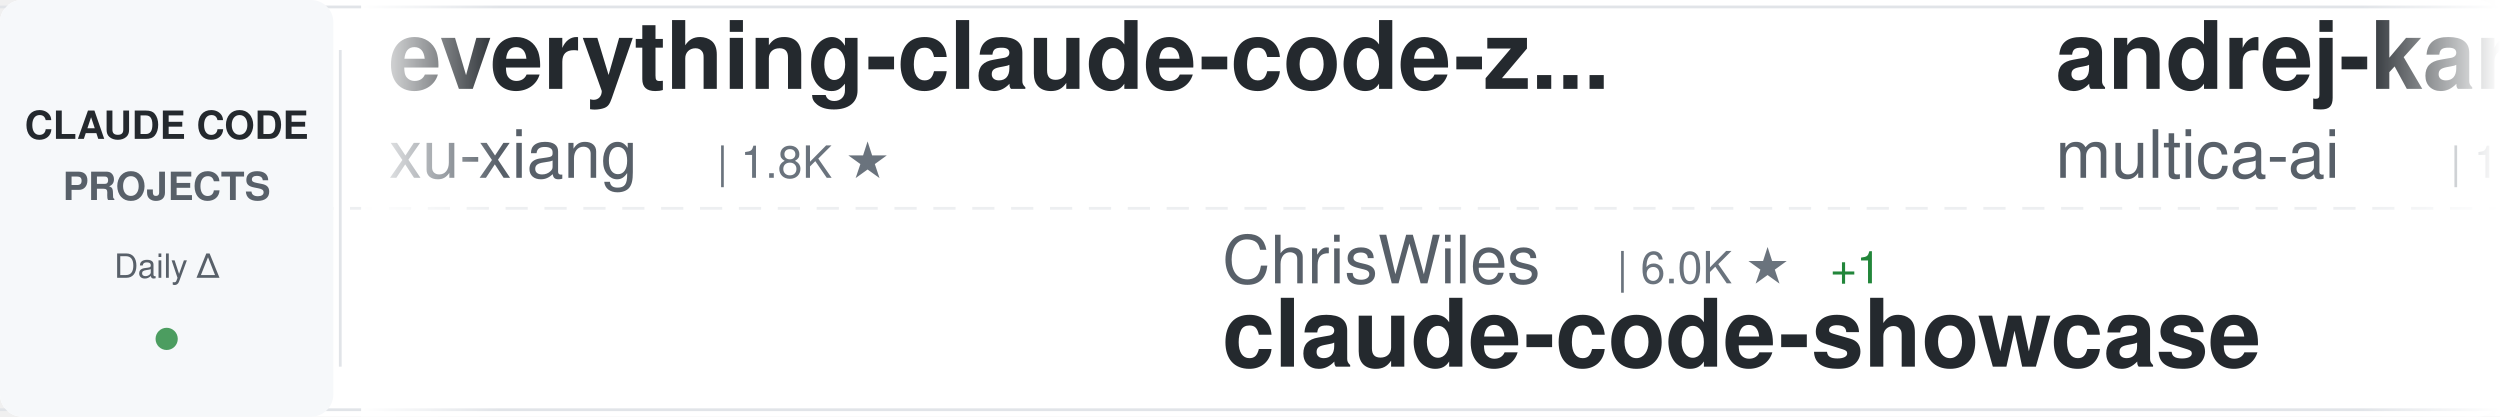
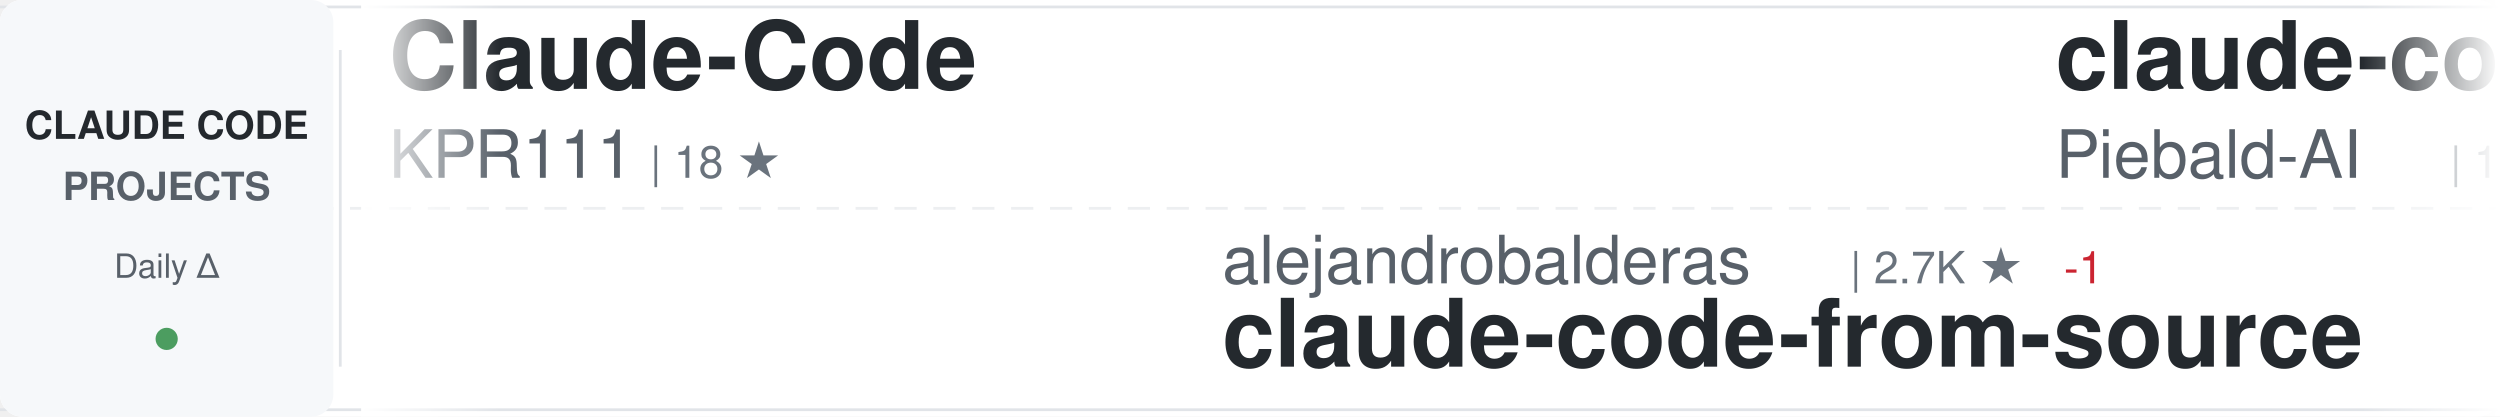
<svg xmlns="http://www.w3.org/2000/svg" width="900" height="150">
  <defs>
    <linearGradient id="awesomeLeftFade" x1="0%" y1="0%" x2="100%" y2="0%">
      <stop offset="0%" style="stop-color:#ffffff;stop-opacity:1" />
      <stop offset="100%" style="stop-color:#ffffff;stop-opacity:0" />
    </linearGradient>
    <linearGradient id="awesomeRightFade" x1="0%" y1="0%" x2="100%" y2="0%">
      <stop offset="0%" style="stop-color:#ffffff;stop-opacity:0" />
      <stop offset="100%" style="stop-color:#ffffff;stop-opacity:1" />
    </linearGradient>
  </defs>
  <rect width="900" height="150" fill="#ffffff" rx="8" />
  <rect x="0" y="2" width="900" height="1" fill="#e1e4e8" />
  <rect x="0" y="147" width="900" height="1" fill="#e1e4e8" />
  <line x1="0" y1="75" x2="900" y2="75" stroke="#e1e4e8" stroke-width="1" stroke-dasharray="8 6" opacity="0.6" />
  <rect x="0" y="0" width="120" height="150" fill="#f6f8fa" rx="8" />
  <text x="60" y="50" font-family="-apple-system, BlinkMacSystemFont, 'Segoe UI', Helvetica, Arial, sans-serif" font-size="14" font-weight="600" fill="#24292e" text-anchor="middle">CLAUDE CODE</text>
  <text x="60" y="72" font-family="-apple-system, BlinkMacSystemFont, 'Segoe UI', Helvetica, Arial, sans-serif" font-size="14" font-weight="600" fill="#586069" text-anchor="middle">PROJECTS</text>
  <text x="60" y="100" font-family="-apple-system, BlinkMacSystemFont, 'Segoe UI', Helvetica, Arial, sans-serif" font-size="12" font-weight="500" fill="#586069" text-anchor="middle">Daily Δ</text>
  <circle cx="60" cy="122" r="4" fill="#22863a" opacity="0.8" />
  <rect x="122" y="18" width="1" height="114" fill="#e1e4e8" />
  <clipPath id="awesomeTickerClip">
    <rect x="130" y="0" width="770" height="150" />
  </clipPath>
  <g clip-path="url(#awesomeTickerClip)">
    <g id="awesomeTickerItems">
      <animateTransform attributeName="transform" attributeType="XML" type="translate" from="0 0" to="-3000 0" dur="54s" repeatCount="indefinite" />
      <g transform="translate(0, 0)">
-         <text x="140" y="32" font-family="-apple-system, BlinkMacSystemFont, 'Segoe UI', Helvetica, Arial, sans-serif" font-size="34" font-weight="600" fill="#24292e">everything-claude-code-z...</text>
-         <text x="140" y="64" font-family="-apple-system, BlinkMacSystemFont, 'Segoe UI', Helvetica, Arial, sans-serif" font-size="24" font-weight="400" fill="#586069">xu-xiang</text>
-         <text x="258" y="64" font-family="-apple-system, BlinkMacSystemFont, 'Segoe UI', Helvetica, Arial, sans-serif" font-size="16" font-weight="500" fill="#6a737d">| 1.8K ★</text>
+         <text x="140" y="32" font-family="-apple-system, BlinkMacSystemFont, 'Segoe UI', Helvetica, Arial, sans-serif" font-size="34" font-weight="600" fill="#24292e">Claude-Code</text>
+         <text x="140" y="64" font-family="-apple-system, BlinkMacSystemFont, 'Segoe UI', Helvetica, Arial, sans-serif" font-size="24" font-weight="400" fill="#586069">KPR111</text>
+         <text x="234" y="64" font-family="-apple-system, BlinkMacSystemFont, 'Segoe UI', Helvetica, Arial, sans-serif" font-size="16" font-weight="500" fill="#6a737d">| 18 ★</text>
      </g>
      <g transform="translate(300, 0)">
-         <text x="140" y="102" font-family="-apple-system, BlinkMacSystemFont, 'Segoe UI', Helvetica, Arial, sans-serif" font-size="24" font-weight="400" fill="#586069">ChrisWiles</text>
-         <text x="282" y="102" font-family="-apple-system, BlinkMacSystemFont, 'Segoe UI', Helvetica, Arial, sans-serif" font-size="16" font-weight="500" fill="#6a737d">| 6.0K ★</text>
-         <text x="359" y="102" font-family="-apple-system, BlinkMacSystemFont, 'Segoe UI', Helvetica, Arial, sans-serif" font-size="16" font-weight="500" fill="#22863a"> +1</text>
-         <text x="140" y="132" font-family="-apple-system, BlinkMacSystemFont, 'Segoe UI', Helvetica, Arial, sans-serif" font-size="34" font-weight="600" fill="#24292e">claude-code-showcase</text>
+         <text x="140" y="102" font-family="-apple-system, BlinkMacSystemFont, 'Segoe UI', Helvetica, Arial, sans-serif" font-size="24" font-weight="400" fill="#586069">alejandrobalderas</text>
+         <text x="366" y="102" font-family="-apple-system, BlinkMacSystemFont, 'Segoe UI', Helvetica, Arial, sans-serif" font-size="16" font-weight="500" fill="#6a737d">| 2.7K ★</text>
+         <text x="443" y="102" font-family="-apple-system, BlinkMacSystemFont, 'Segoe UI', Helvetica, Arial, sans-serif" font-size="16" font-weight="500" fill="#cb2431"> -1</text>
+         <text x="140" y="132" font-family="-apple-system, BlinkMacSystemFont, 'Segoe UI', Helvetica, Arial, sans-serif" font-size="34" font-weight="600" fill="#24292e">claude-code-from-source</text>
      </g>
      <g transform="translate(600, 0)">
-         <text x="140" y="32" font-family="-apple-system, BlinkMacSystemFont, 'Segoe UI', Helvetica, Arial, sans-serif" font-size="34" font-weight="600" fill="#24292e">andrej-karpathy-skills</text>
-         <text x="140" y="64" font-family="-apple-system, BlinkMacSystemFont, 'Segoe UI', Helvetica, Arial, sans-serif" font-size="24" font-weight="400" fill="#586069">multica-ai</text>
-         <text x="282" y="64" font-family="-apple-system, BlinkMacSystemFont, 'Segoe UI', Helvetica, Arial, sans-serif" font-size="16" font-weight="500" fill="#6a737d">| 197.9K ★</text>
-         <text x="377" y="64" font-family="-apple-system, BlinkMacSystemFont, 'Segoe UI', Helvetica, Arial, sans-serif" font-size="16" font-weight="500" fill="#22863a"> +27</text>
+         <text x="140" y="32" font-family="-apple-system, BlinkMacSystemFont, 'Segoe UI', Helvetica, Arial, sans-serif" font-size="34" font-weight="600" fill="#24292e">claude-code-system-promp...</text>
+         <text x="140" y="64" font-family="-apple-system, BlinkMacSystemFont, 'Segoe UI', Helvetica, Arial, sans-serif" font-size="24" font-weight="400" fill="#586069">Piebald-AI</text>
+         <text x="282" y="64" font-family="-apple-system, BlinkMacSystemFont, 'Segoe UI', Helvetica, Arial, sans-serif" font-size="16" font-weight="500" fill="#6a737d">| 12.1K ★</text>
+         <text x="368" y="64" font-family="-apple-system, BlinkMacSystemFont, 'Segoe UI', Helvetica, Arial, sans-serif" font-size="16" font-weight="500" fill="#22863a"> +3</text>
      </g>
      <g transform="translate(900, 0)">
-         <text x="140" y="102" font-family="-apple-system, BlinkMacSystemFont, 'Segoe UI', Helvetica, Arial, sans-serif" font-size="24" font-weight="400" fill="#586069">VoltAgent</text>
-         <text x="270" y="102" font-family="-apple-system, BlinkMacSystemFont, 'Segoe UI', Helvetica, Arial, sans-serif" font-size="16" font-weight="500" fill="#6a737d">| 23.9K ★</text>
-         <text x="356" y="102" font-family="-apple-system, BlinkMacSystemFont, 'Segoe UI', Helvetica, Arial, sans-serif" font-size="16" font-weight="500" fill="#22863a"> +4</text>
-         <text x="140" y="132" font-family="-apple-system, BlinkMacSystemFont, 'Segoe UI', Helvetica, Arial, sans-serif" font-size="34" font-weight="600" fill="#24292e">awesome-claude-code-suba...</text>
+         <text x="140" y="102" font-family="-apple-system, BlinkMacSystemFont, 'Segoe UI', Helvetica, Arial, sans-serif" font-size="24" font-weight="400" fill="#586069">feiskyer</text>
+         <text x="258" y="102" font-family="-apple-system, BlinkMacSystemFont, 'Segoe UI', Helvetica, Arial, sans-serif" font-size="16" font-weight="500" fill="#6a737d">| 1.6K ★</text>
+         <text x="140" y="132" font-family="-apple-system, BlinkMacSystemFont, 'Segoe UI', Helvetica, Arial, sans-serif" font-size="34" font-weight="600" fill="#24292e">claude-code-settings</text>
      </g>
      <g transform="translate(1200, 0)">
-         <text x="140" y="32" font-family="-apple-system, BlinkMacSystemFont, 'Segoe UI', Helvetica, Arial, sans-serif" font-size="34" font-weight="600" fill="#24292e">claude-code-infrastructu...</text>
-         <text x="140" y="64" font-family="-apple-system, BlinkMacSystemFont, 'Segoe UI', Helvetica, Arial, sans-serif" font-size="24" font-weight="400" fill="#586069">diet103</text>
-         <text x="246" y="64" font-family="-apple-system, BlinkMacSystemFont, 'Segoe UI', Helvetica, Arial, sans-serif" font-size="16" font-weight="500" fill="#6a737d">| 10.0K ★</text>
-         <text x="332" y="64" font-family="-apple-system, BlinkMacSystemFont, 'Segoe UI', Helvetica, Arial, sans-serif" font-size="16" font-weight="500" fill="#22863a"> +1</text>
+         <text x="140" y="32" font-family="-apple-system, BlinkMacSystemFont, 'Segoe UI', Helvetica, Arial, sans-serif" font-size="34" font-weight="600" fill="#24292e">claude-code-spec-workflo...</text>
+         <text x="140" y="64" font-family="-apple-system, BlinkMacSystemFont, 'Segoe UI', Helvetica, Arial, sans-serif" font-size="24" font-weight="400" fill="#586069">Pimzino</text>
+         <text x="246" y="64" font-family="-apple-system, BlinkMacSystemFont, 'Segoe UI', Helvetica, Arial, sans-serif" font-size="16" font-weight="500" fill="#6a737d">| 3.8K ★</text>
      </g>
      <g transform="translate(1500, 0)">
-         <text x="140" y="102" font-family="-apple-system, BlinkMacSystemFont, 'Segoe UI', Helvetica, Arial, sans-serif" font-size="24" font-weight="400" fill="#586069">huangjia2019</text>
-         <text x="306" y="102" font-family="-apple-system, BlinkMacSystemFont, 'Segoe UI', Helvetica, Arial, sans-serif" font-size="16" font-weight="500" fill="#6a737d">| 1.0K ★</text>
-         <text x="140" y="132" font-family="-apple-system, BlinkMacSystemFont, 'Segoe UI', Helvetica, Arial, sans-serif" font-size="34" font-weight="600" fill="#24292e">claude-code-engineering</text>
+         <text x="140" y="102" font-family="-apple-system, BlinkMacSystemFont, 'Segoe UI', Helvetica, Arial, sans-serif" font-size="24" font-weight="400" fill="#586069">diet103</text>
+         <text x="246" y="102" font-family="-apple-system, BlinkMacSystemFont, 'Segoe UI', Helvetica, Arial, sans-serif" font-size="16" font-weight="500" fill="#6a737d">| 10.0K ★</text>
+         <text x="140" y="132" font-family="-apple-system, BlinkMacSystemFont, 'Segoe UI', Helvetica, Arial, sans-serif" font-size="34" font-weight="600" fill="#24292e">claude-code-infrastructu...</text>
      </g>
      <g transform="translate(1800, 0)">
-         <text x="140" y="32" font-family="-apple-system, BlinkMacSystemFont, 'Segoe UI', Helvetica, Arial, sans-serif" font-size="34" font-weight="600" fill="#24292e">claude-code-reverse</text>
-         <text x="140" y="64" font-family="-apple-system, BlinkMacSystemFont, 'Segoe UI', Helvetica, Arial, sans-serif" font-size="24" font-weight="400" fill="#586069">Yuyz0112</text>
-         <text x="258" y="64" font-family="-apple-system, BlinkMacSystemFont, 'Segoe UI', Helvetica, Arial, sans-serif" font-size="16" font-weight="500" fill="#6a737d">| 2.4K ★</text>
+         <text x="140" y="32" font-family="-apple-system, BlinkMacSystemFont, 'Segoe UI', Helvetica, Arial, sans-serif" font-size="34" font-weight="600" fill="#24292e">claude-code-webui</text>
+         <text x="140" y="64" font-family="-apple-system, BlinkMacSystemFont, 'Segoe UI', Helvetica, Arial, sans-serif" font-size="24" font-weight="400" fill="#586069">sugyan</text>
+         <text x="234" y="64" font-family="-apple-system, BlinkMacSystemFont, 'Segoe UI', Helvetica, Arial, sans-serif" font-size="16" font-weight="500" fill="#6a737d">| 1.1K ★</text>
      </g>
      <g transform="translate(2100, 0)">
-         <text x="140" y="102" font-family="-apple-system, BlinkMacSystemFont, 'Segoe UI', Helvetica, Arial, sans-serif" font-size="24" font-weight="400" fill="#586069">centminmod</text>
-         <text x="282" y="102" font-family="-apple-system, BlinkMacSystemFont, 'Segoe UI', Helvetica, Arial, sans-serif" font-size="16" font-weight="500" fill="#6a737d">| 2.5K ★</text>
-         <text x="140" y="132" font-family="-apple-system, BlinkMacSystemFont, 'Segoe UI', Helvetica, Arial, sans-serif" font-size="34" font-weight="600" fill="#24292e">my-claude-code-setup</text>
+         <text x="140" y="102" font-family="-apple-system, BlinkMacSystemFont, 'Segoe UI', Helvetica, Arial, sans-serif" font-size="24" font-weight="400" fill="#586069">Chachamaru127</text>
+         <text x="318" y="102" font-family="-apple-system, BlinkMacSystemFont, 'Segoe UI', Helvetica, Arial, sans-serif" font-size="16" font-weight="500" fill="#6a737d">| 3.0K ★</text>
+         <text x="395" y="102" font-family="-apple-system, BlinkMacSystemFont, 'Segoe UI', Helvetica, Arial, sans-serif" font-size="16" font-weight="500" fill="#22863a"> +1</text>
+         <text x="140" y="132" font-family="-apple-system, BlinkMacSystemFont, 'Segoe UI', Helvetica, Arial, sans-serif" font-size="34" font-weight="600" fill="#24292e">claude-code-harness</text>
      </g>
      <g transform="translate(2400, 0)">
-         <text x="140" y="32" font-family="-apple-system, BlinkMacSystemFont, 'Segoe UI', Helvetica, Arial, sans-serif" font-size="34" font-weight="600" fill="#24292e">Auto-claude-code-researc...</text>
-         <text x="140" y="64" font-family="-apple-system, BlinkMacSystemFont, 'Segoe UI', Helvetica, Arial, sans-serif" font-size="24" font-weight="400" fill="#586069">wanshuiyin</text>
-         <text x="282" y="64" font-family="-apple-system, BlinkMacSystemFont, 'Segoe UI', Helvetica, Arial, sans-serif" font-size="16" font-weight="500" fill="#6a737d">| 14.0K ★</text>
-         <text x="368" y="64" font-family="-apple-system, BlinkMacSystemFont, 'Segoe UI', Helvetica, Arial, sans-serif" font-size="16" font-weight="500" fill="#22863a"> +2</text>
+         <text x="140" y="32" font-family="-apple-system, BlinkMacSystemFont, 'Segoe UI', Helvetica, Arial, sans-serif" font-size="34" font-weight="600" fill="#24292e">claude-code-my-workflow</text>
+         <text x="140" y="64" font-family="-apple-system, BlinkMacSystemFont, 'Segoe UI', Helvetica, Arial, sans-serif" font-size="24" font-weight="400" fill="#586069">pedrohcgs</text>
+         <text x="270" y="64" font-family="-apple-system, BlinkMacSystemFont, 'Segoe UI', Helvetica, Arial, sans-serif" font-size="16" font-weight="500" fill="#6a737d">| 1.4K ★</text>
+         <text x="347" y="64" font-family="-apple-system, BlinkMacSystemFont, 'Segoe UI', Helvetica, Arial, sans-serif" font-size="16" font-weight="500" fill="#22863a"> +1</text>
      </g>
      <g transform="translate(2700, 0)">
-         <text x="140" y="102" font-family="-apple-system, BlinkMacSystemFont, 'Segoe UI', Helvetica, Arial, sans-serif" font-size="24" font-weight="400" fill="#586069">Donchitos</text>
-         <text x="270" y="102" font-family="-apple-system, BlinkMacSystemFont, 'Segoe UI', Helvetica, Arial, sans-serif" font-size="16" font-weight="500" fill="#6a737d">| 23.5K ★</text>
-         <text x="356" y="102" font-family="-apple-system, BlinkMacSystemFont, 'Segoe UI', Helvetica, Arial, sans-serif" font-size="16" font-weight="500" fill="#22863a"> +2</text>
-         <text x="140" y="132" font-family="-apple-system, BlinkMacSystemFont, 'Segoe UI', Helvetica, Arial, sans-serif" font-size="34" font-weight="600" fill="#24292e">Claude-Code-Game-Studios</text>
+         <text x="140" y="102" font-family="-apple-system, BlinkMacSystemFont, 'Segoe UI', Helvetica, Arial, sans-serif" font-size="24" font-weight="400" fill="#586069">fuergaosi233</text>
+         <text x="306" y="102" font-family="-apple-system, BlinkMacSystemFont, 'Segoe UI', Helvetica, Arial, sans-serif" font-size="16" font-weight="500" fill="#6a737d">| 2.8K ★</text>
+         <text x="383" y="102" font-family="-apple-system, BlinkMacSystemFont, 'Segoe UI', Helvetica, Arial, sans-serif" font-size="16" font-weight="500" fill="#22863a"> +1</text>
+         <text x="140" y="132" font-family="-apple-system, BlinkMacSystemFont, 'Segoe UI', Helvetica, Arial, sans-serif" font-size="34" font-weight="600" fill="#24292e">claude-code-proxy</text>
      </g>
      <g transform="translate(3000, 0)">
-         <text x="140" y="32" font-family="-apple-system, BlinkMacSystemFont, 'Segoe UI', Helvetica, Arial, sans-serif" font-size="34" font-weight="600" fill="#24292e">everything-claude-code-z...</text>
-         <text x="140" y="64" font-family="-apple-system, BlinkMacSystemFont, 'Segoe UI', Helvetica, Arial, sans-serif" font-size="24" font-weight="400" fill="#586069">xu-xiang</text>
-         <text x="258" y="64" font-family="-apple-system, BlinkMacSystemFont, 'Segoe UI', Helvetica, Arial, sans-serif" font-size="16" font-weight="500" fill="#6a737d">| 1.8K ★</text>
+         <text x="140" y="32" font-family="-apple-system, BlinkMacSystemFont, 'Segoe UI', Helvetica, Arial, sans-serif" font-size="34" font-weight="600" fill="#24292e">Claude-Code</text>
+         <text x="140" y="64" font-family="-apple-system, BlinkMacSystemFont, 'Segoe UI', Helvetica, Arial, sans-serif" font-size="24" font-weight="400" fill="#586069">KPR111</text>
+         <text x="234" y="64" font-family="-apple-system, BlinkMacSystemFont, 'Segoe UI', Helvetica, Arial, sans-serif" font-size="16" font-weight="500" fill="#6a737d">| 18 ★</text>
      </g>
      <g transform="translate(3300, 0)">
-         <text x="140" y="102" font-family="-apple-system, BlinkMacSystemFont, 'Segoe UI', Helvetica, Arial, sans-serif" font-size="24" font-weight="400" fill="#586069">ChrisWiles</text>
-         <text x="282" y="102" font-family="-apple-system, BlinkMacSystemFont, 'Segoe UI', Helvetica, Arial, sans-serif" font-size="16" font-weight="500" fill="#6a737d">| 6.0K ★</text>
-         <text x="359" y="102" font-family="-apple-system, BlinkMacSystemFont, 'Segoe UI', Helvetica, Arial, sans-serif" font-size="16" font-weight="500" fill="#22863a"> +1</text>
-         <text x="140" y="132" font-family="-apple-system, BlinkMacSystemFont, 'Segoe UI', Helvetica, Arial, sans-serif" font-size="34" font-weight="600" fill="#24292e">claude-code-showcase</text>
+         <text x="140" y="102" font-family="-apple-system, BlinkMacSystemFont, 'Segoe UI', Helvetica, Arial, sans-serif" font-size="24" font-weight="400" fill="#586069">alejandrobalderas</text>
+         <text x="366" y="102" font-family="-apple-system, BlinkMacSystemFont, 'Segoe UI', Helvetica, Arial, sans-serif" font-size="16" font-weight="500" fill="#6a737d">| 2.7K ★</text>
+         <text x="443" y="102" font-family="-apple-system, BlinkMacSystemFont, 'Segoe UI', Helvetica, Arial, sans-serif" font-size="16" font-weight="500" fill="#cb2431"> -1</text>
+         <text x="140" y="132" font-family="-apple-system, BlinkMacSystemFont, 'Segoe UI', Helvetica, Arial, sans-serif" font-size="34" font-weight="600" fill="#24292e">claude-code-from-source</text>
      </g>
      <g transform="translate(3600, 0)">
-         <text x="140" y="32" font-family="-apple-system, BlinkMacSystemFont, 'Segoe UI', Helvetica, Arial, sans-serif" font-size="34" font-weight="600" fill="#24292e">andrej-karpathy-skills</text>
-         <text x="140" y="64" font-family="-apple-system, BlinkMacSystemFont, 'Segoe UI', Helvetica, Arial, sans-serif" font-size="24" font-weight="400" fill="#586069">multica-ai</text>
-         <text x="282" y="64" font-family="-apple-system, BlinkMacSystemFont, 'Segoe UI', Helvetica, Arial, sans-serif" font-size="16" font-weight="500" fill="#6a737d">| 197.9K ★</text>
-         <text x="377" y="64" font-family="-apple-system, BlinkMacSystemFont, 'Segoe UI', Helvetica, Arial, sans-serif" font-size="16" font-weight="500" fill="#22863a"> +27</text>
+         <text x="140" y="32" font-family="-apple-system, BlinkMacSystemFont, 'Segoe UI', Helvetica, Arial, sans-serif" font-size="34" font-weight="600" fill="#24292e">claude-code-system-promp...</text>
+         <text x="140" y="64" font-family="-apple-system, BlinkMacSystemFont, 'Segoe UI', Helvetica, Arial, sans-serif" font-size="24" font-weight="400" fill="#586069">Piebald-AI</text>
+         <text x="282" y="64" font-family="-apple-system, BlinkMacSystemFont, 'Segoe UI', Helvetica, Arial, sans-serif" font-size="16" font-weight="500" fill="#6a737d">| 12.1K ★</text>
+         <text x="368" y="64" font-family="-apple-system, BlinkMacSystemFont, 'Segoe UI', Helvetica, Arial, sans-serif" font-size="16" font-weight="500" fill="#22863a"> +3</text>
      </g>
      <g transform="translate(3900, 0)">
-         <text x="140" y="102" font-family="-apple-system, BlinkMacSystemFont, 'Segoe UI', Helvetica, Arial, sans-serif" font-size="24" font-weight="400" fill="#586069">VoltAgent</text>
-         <text x="270" y="102" font-family="-apple-system, BlinkMacSystemFont, 'Segoe UI', Helvetica, Arial, sans-serif" font-size="16" font-weight="500" fill="#6a737d">| 23.9K ★</text>
-         <text x="356" y="102" font-family="-apple-system, BlinkMacSystemFont, 'Segoe UI', Helvetica, Arial, sans-serif" font-size="16" font-weight="500" fill="#22863a"> +4</text>
-         <text x="140" y="132" font-family="-apple-system, BlinkMacSystemFont, 'Segoe UI', Helvetica, Arial, sans-serif" font-size="34" font-weight="600" fill="#24292e">awesome-claude-code-suba...</text>
+         <text x="140" y="102" font-family="-apple-system, BlinkMacSystemFont, 'Segoe UI', Helvetica, Arial, sans-serif" font-size="24" font-weight="400" fill="#586069">feiskyer</text>
+         <text x="258" y="102" font-family="-apple-system, BlinkMacSystemFont, 'Segoe UI', Helvetica, Arial, sans-serif" font-size="16" font-weight="500" fill="#6a737d">| 1.6K ★</text>
+         <text x="140" y="132" font-family="-apple-system, BlinkMacSystemFont, 'Segoe UI', Helvetica, Arial, sans-serif" font-size="34" font-weight="600" fill="#24292e">claude-code-settings</text>
      </g>
    </g>
  </g>
  <rect x="130" y="0" width="50" height="150" fill="url(#awesomeLeftFade)" />
  <rect x="850" y="0" width="50" height="150" fill="url(#awesomeRightFade)" />
</svg>
